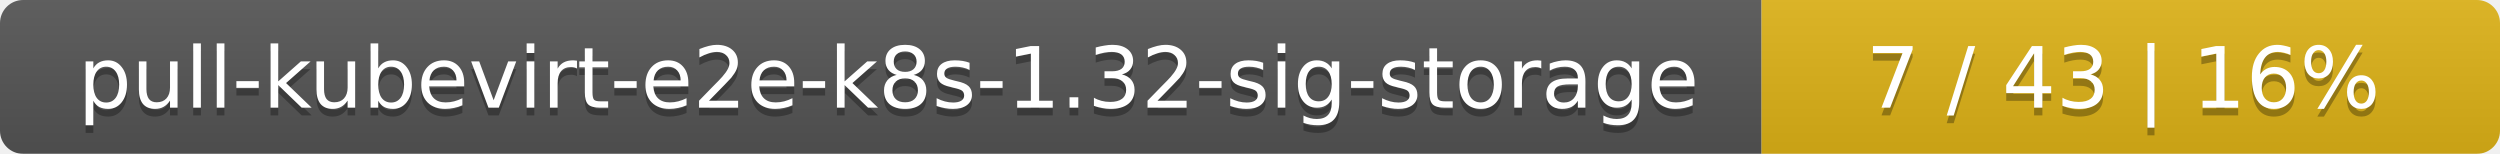
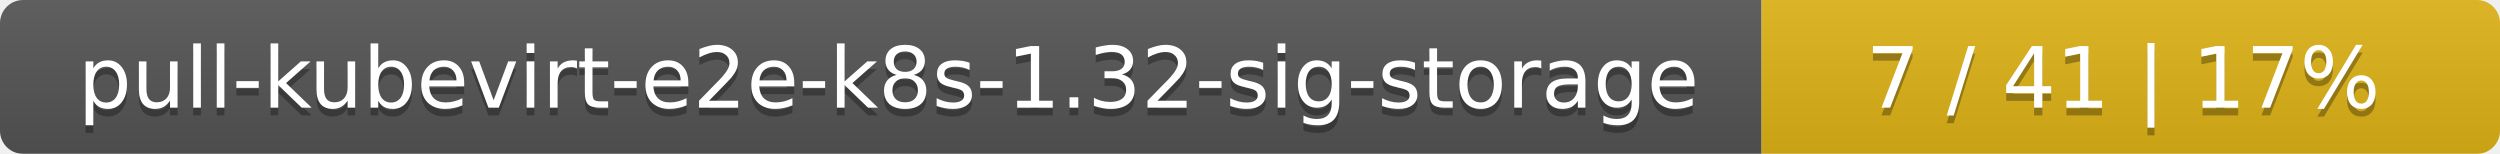
<svg xmlns="http://www.w3.org/2000/svg" width="325" height="20">
  <linearGradient id="smooth" x2="0" y2="100%">
    <stop offset="0" stop-color="#bbb" stop-opacity=".1" />
    <stop offset="1" stop-opacity=".1" />
  </linearGradient>
  <mask id="round">
    <rect width="325" height="20" rx="3" fill="#fff" />
  </mask>
  <g mask="url(#round)">
    <rect width="229" height="20" fill="#555" />
    <rect x="229" width="96" height="20" fill="#dfb317" />
    <rect width="325" height="20" fill="url(#smooth)" />
  </g>
  <g fill="#fff" text-anchor="middle" font-family="DejaVu Sans,Verdana,Geneva,sans-serif" font-size="11">
    <text x="115.5" y="15" fill="#010101" fill-opacity=".3">pull-kubevirt-e2e-k8s-1.32-sig-storage</text>
    <text x="115.5" y="14">pull-kubevirt-e2e-k8s-1.32-sig-storage</text>
-     <text x="276" y="15" fill="#010101" fill-opacity=".3">7 / 43    |    16%</text>
-     <text x="276" y="14">7 / 43    |    16%</text>
+     <text x="276" y="15" fill="#010101" fill-opacity=".3">7 / 41    |    17%</text>
+     <text x="276" y="14">7 / 41    |    17%</text>
  </g>
</svg>
